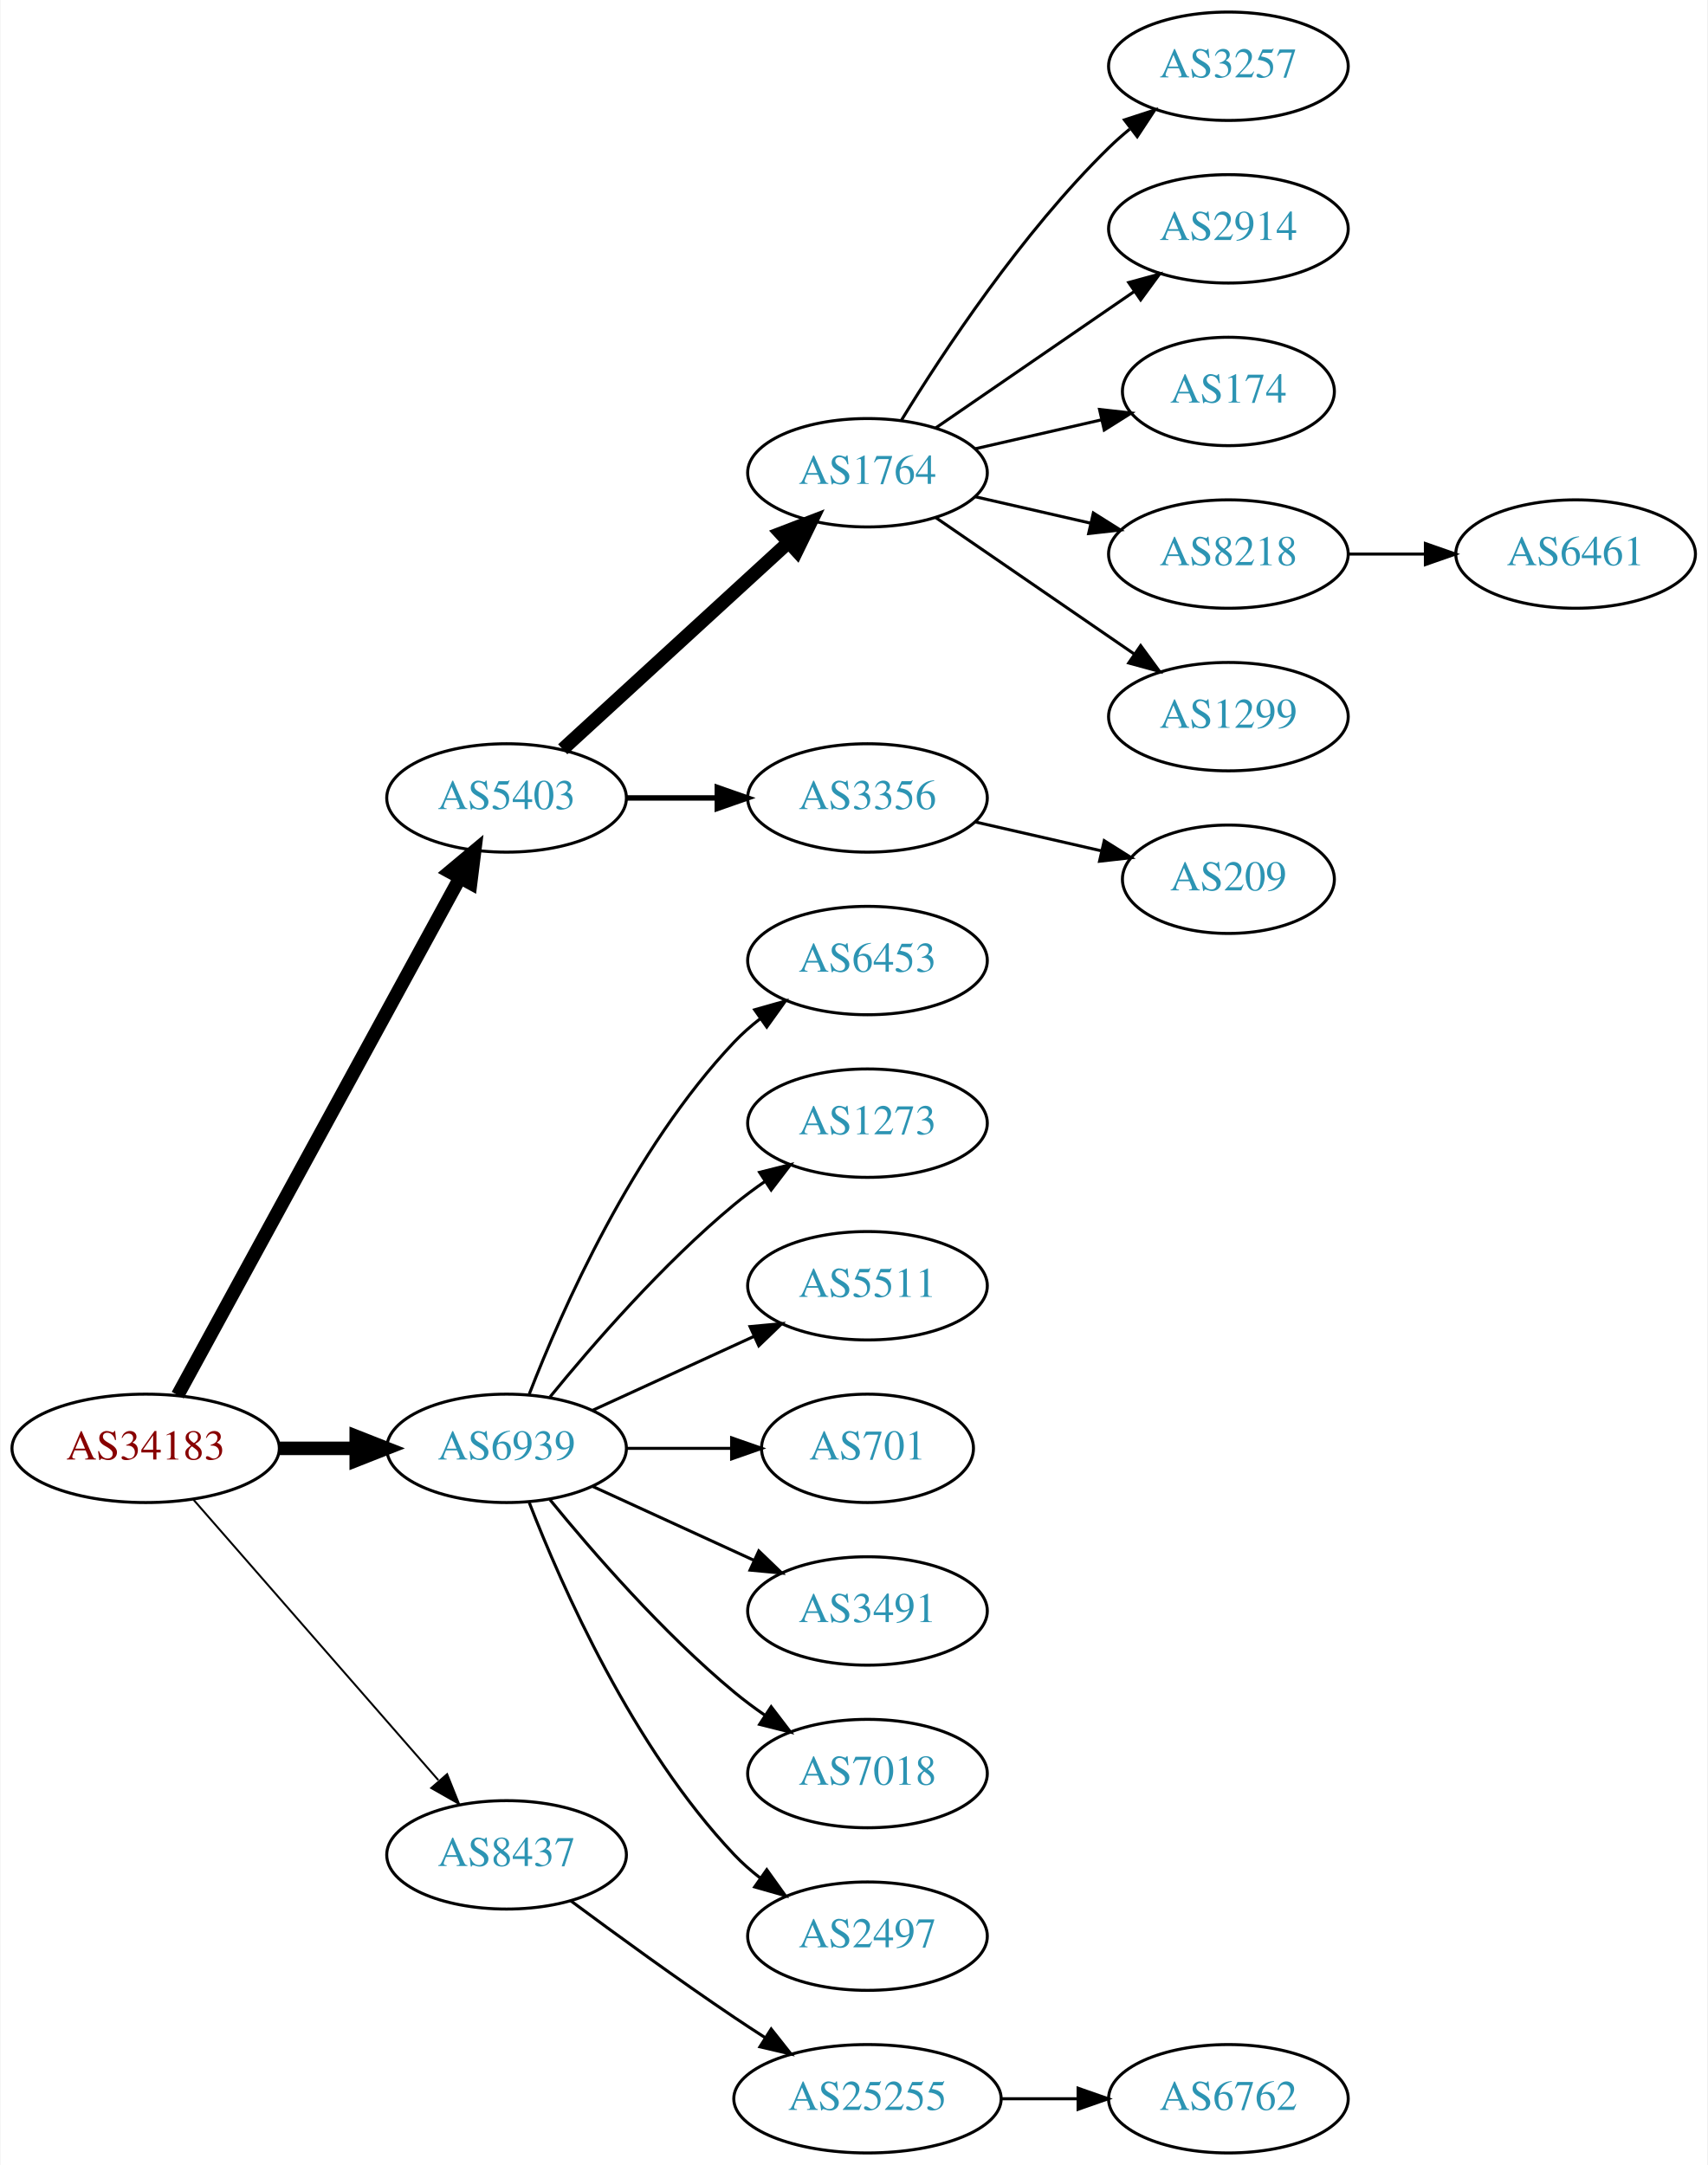
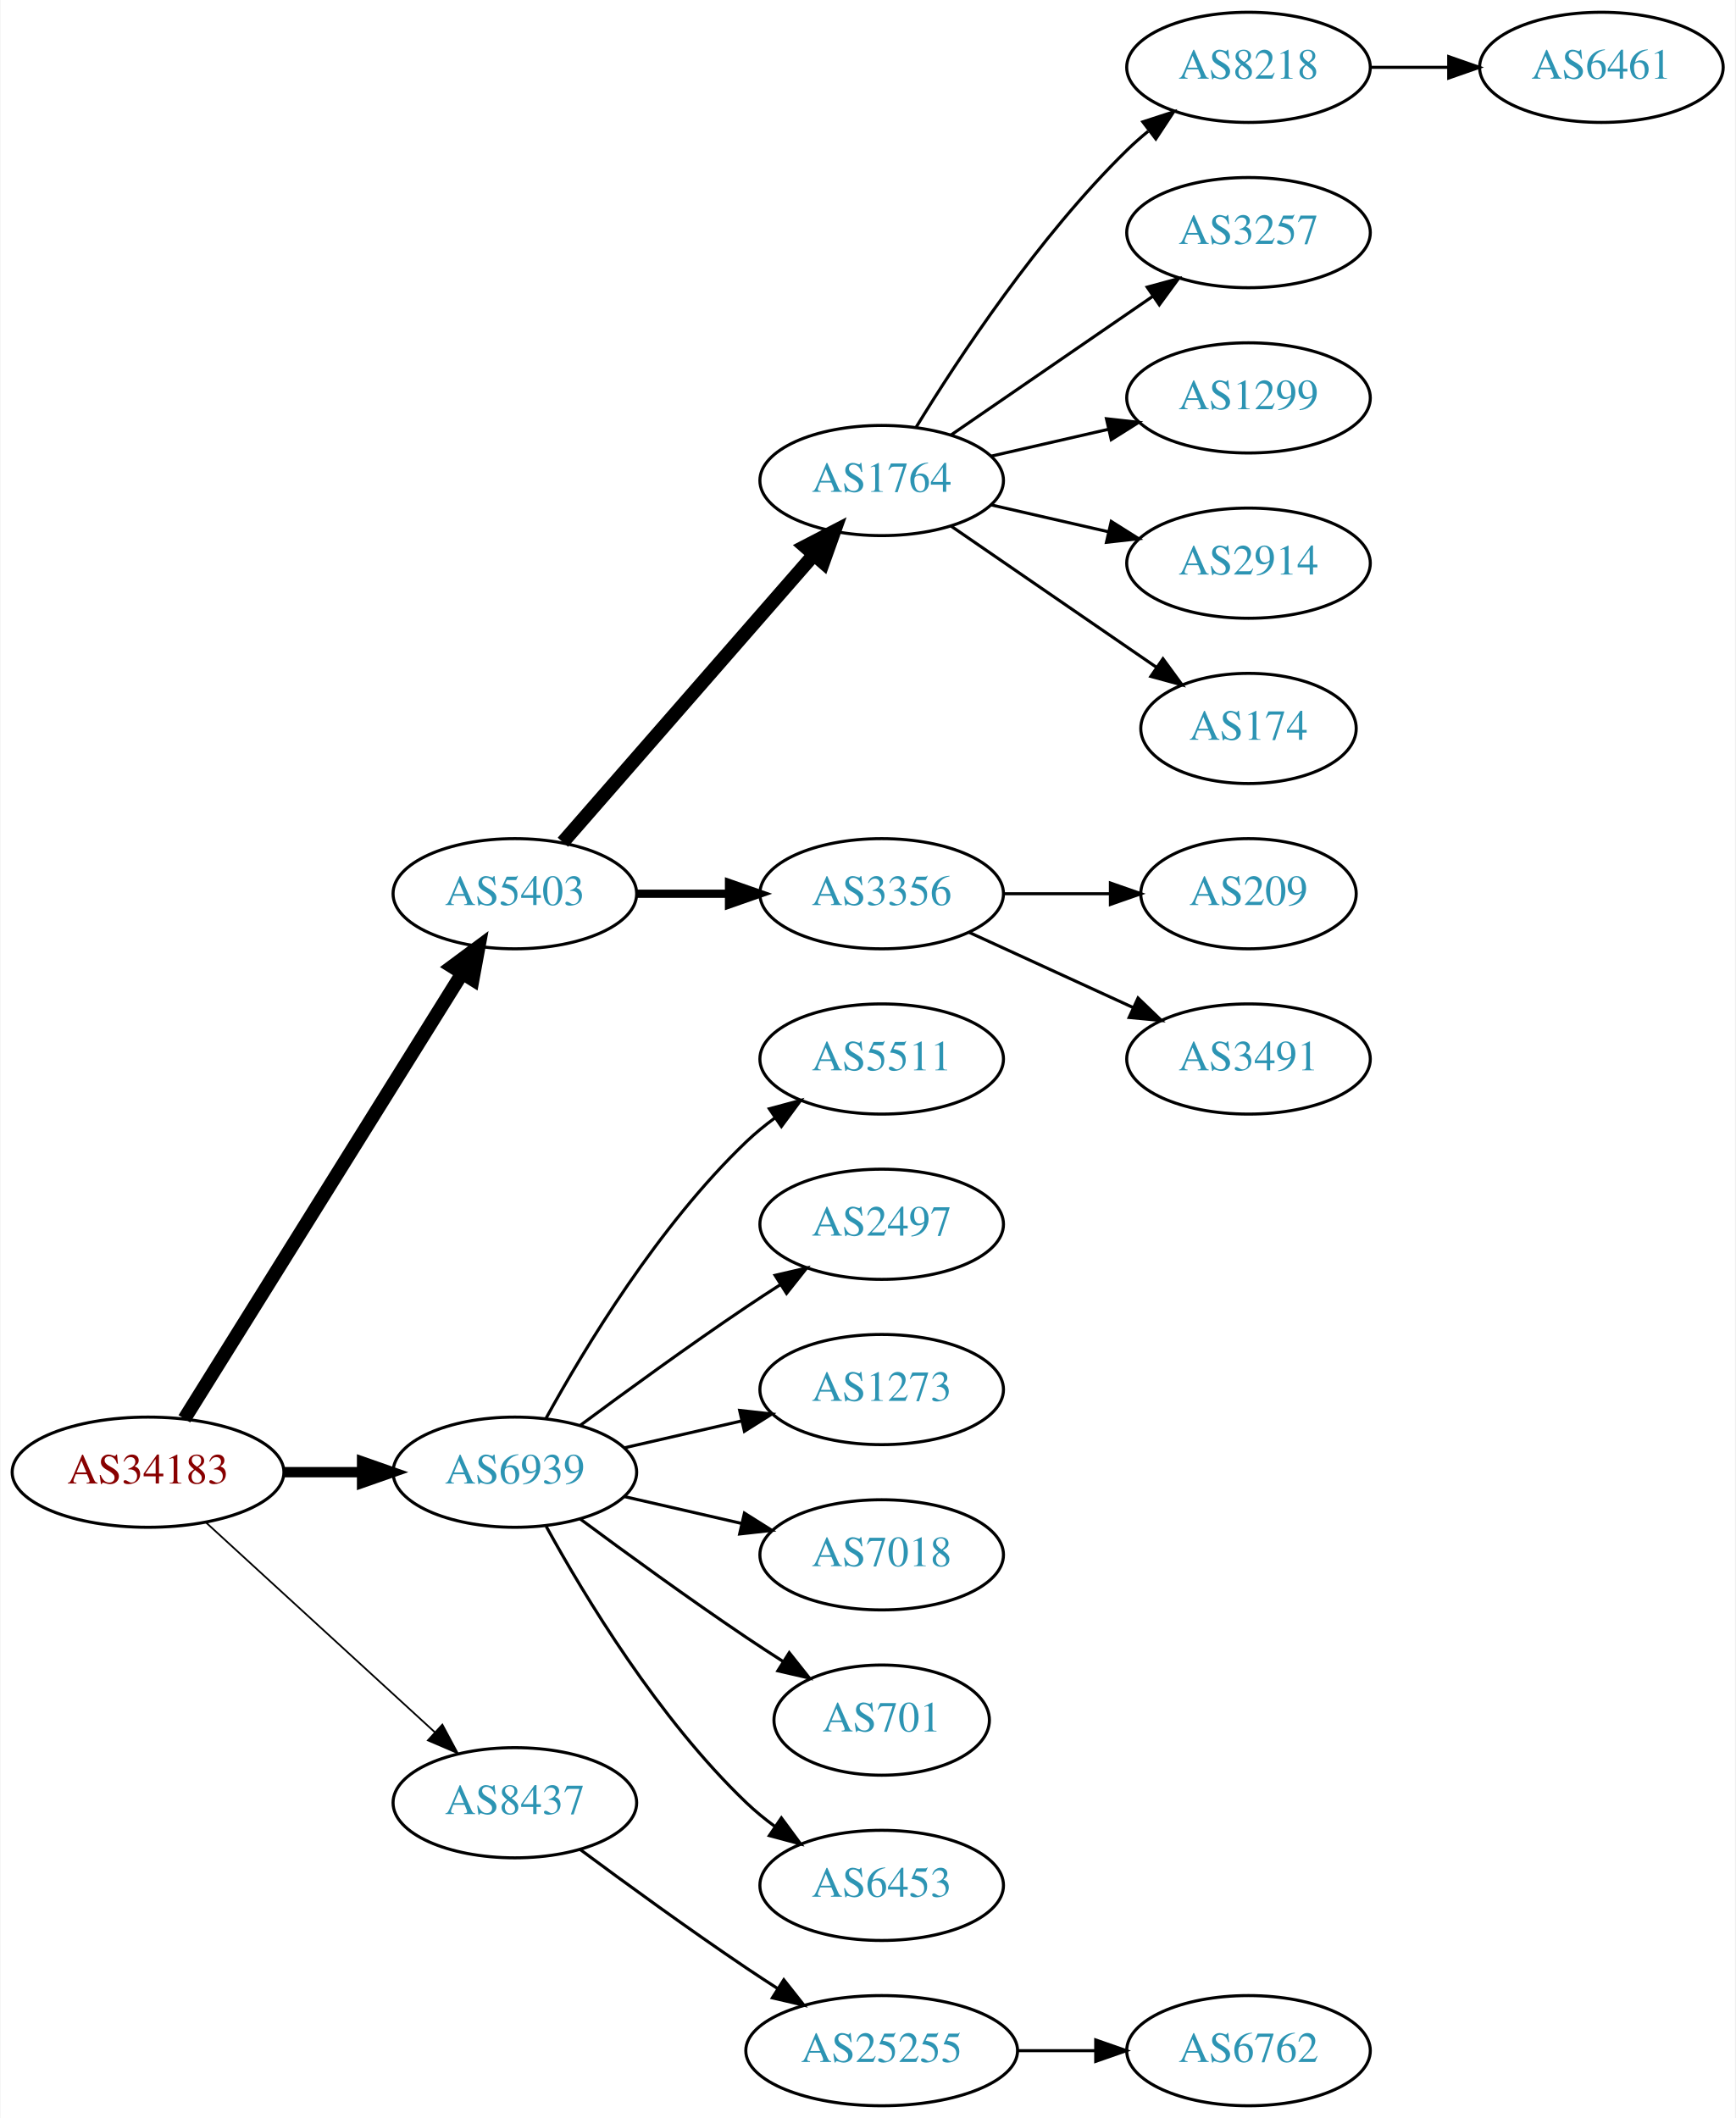
- <svg xmlns="http://www.w3.org/2000/svg" xmlns:xlink="http://www.w3.org/1999/xlink" width="567pt" height="719pt" viewBox="0.00 0.00 566.66 719.00">
-   <g id="graph0" class="graph" transform="scale(1 1) rotate(0) translate(4 715)">
-     <polygon fill="white" stroke="none" points="-4,4 -4,-715 562.663,-715 562.663,4 -4,4" />
+ <svg xmlns="http://www.w3.org/2000/svg" xmlns:xlink="http://www.w3.org/1999/xlink" width="567pt" height="692pt" viewBox="0.00 0.00 566.66 692.00">
+   <g id="graph0" class="graph" transform="scale(1 1) rotate(0) translate(4 688)">
+     <polygon fill="white" stroke="none" points="-4,4 -4,-688 562.663,-688 562.663,4 -4,4" />
    <g id="node1" class="node">
      <g id="a_node1">
        <a xlink:href="/asn/34183" xlink:title="AS34183 ~ AUSTRIA [AT]">
-           <ellipse fill="#ffffff" stroke="black" cx="44.196" cy="-234" rx="44.393" ry="18" />
-           <text text-anchor="middle" x="44.196" y="-230.3" font-family="Times,serif" font-size="14.00" fill="#880000">AS34183</text>
+           <ellipse fill="#ffffff" stroke="black" cx="44.196" cy="-207" rx="44.393" ry="18" />
+           <text text-anchor="middle" x="44.196" y="-203.3" font-family="Times,serif" font-size="14.00" fill="#880000">AS34183</text>
        </a>
      </g>
    </g>
    <g id="node2" class="node">
      <g id="a_node2">
        <a xlink:href="/asn/5403" xlink:title="AS5403 ~ AS5403 [AT]">
-           <ellipse fill="#ffffff" stroke="black" cx="164.039" cy="-450" rx="39.794" ry="18" />
-           <text text-anchor="middle" x="164.039" y="-446.3" font-family="Times,serif" font-size="14.00" fill="#2c94b3">AS5403</text>
+           <ellipse fill="#ffffff" stroke="black" cx="164.039" cy="-396" rx="39.794" ry="18" />
+           <text text-anchor="middle" x="164.039" y="-392.3" font-family="Times,serif" font-size="14.00" fill="#2c94b3">AS5403</text>
        </a>
      </g>
    </g>
    <g id="edge1" class="edge">
-       <path fill="none" stroke="black" stroke-width="4.5" d="M54.84,-251.676C75.521,-289.584 124.234,-378.873 148.613,-423.559" />
-       <polygon fill="black" stroke="black" stroke-width="4.5" points="145.181,-425.49 153.427,-432.383 152.094,-421.718 145.181,-425.49" />
+       <path fill="none" stroke="black" stroke-width="4.5" d="M56.071,-224.442C76.855,-257.775 122.315,-330.686 146.744,-369.866" />
+       <polygon fill="black" stroke="black" stroke-width="4.5" points="143.558,-372.198 152.19,-378.6 150.24,-368.031 143.558,-372.198" />
    </g>
    <g id="node3" class="node">
      <g id="a_node3">
        <a xlink:href="/asn/6939" xlink:title="AS6939 ~ Hurricane Electric LLC [US]">
-           <ellipse fill="#ffffff" stroke="black" cx="164.039" cy="-234" rx="39.794" ry="18" />
-           <text text-anchor="middle" x="164.039" y="-230.3" font-family="Times,serif" font-size="14.00" fill="#2c94b3">AS6939</text>
+           <ellipse fill="#ffffff" stroke="black" cx="164.039" cy="-207" rx="39.794" ry="18" />
+           <text text-anchor="middle" x="164.039" y="-203.3" font-family="Times,serif" font-size="14.00" fill="#2c94b3">AS6939</text>
        </a>
      </g>
    </g>
    <g id="edge2" class="edge">
-       <path fill="none" stroke="black" stroke-width="4.5" d="M88.407,-234C96.72,-234 105.482,-234 113.965,-234" />
-       <polygon fill="black" stroke="black" stroke-width="4.5" points="114.123,-237.938 124.123,-234 114.123,-230.063 114.123,-237.938" />
+       <path fill="none" stroke="black" stroke-width="3.375" d="M88.407,-207C96.72,-207 105.482,-207 113.965,-207" />
+       <polygon fill="black" stroke="black" stroke-width="3.375" points="114.123,-210.5 124.123,-207 114.123,-203.5 114.123,-210.5" />
    </g>
    <g id="node4" class="node">
      <g id="a_node4">
        <a xlink:href="/asn/8437" xlink:title="AS8437 ~ Hutchison Drei Austria GmbH [AT]">
          <ellipse fill="#ffffff" stroke="black" cx="164.039" cy="-99" rx="39.794" ry="18" />
          <text text-anchor="middle" x="164.039" y="-95.3" font-family="Times,serif" font-size="14.00" fill="#2c94b3">AS8437</text>
        </a>
      </g>
    </g>
    <g id="edge3" class="edge">
-       <path fill="none" stroke="black" stroke-width="0.643" d="M60.121,-216.902C80.663,-193.369 117.782,-150.845 141.379,-123.813" />
-       <polygon fill="black" stroke="black" stroke-width="0.643" points="144.296,-125.794 148.235,-115.959 139.022,-121.191 144.296,-125.794" />
+       <path fill="none" stroke="black" stroke-width="0.562" d="M63.094,-190.597C83.022,-172.333 115.38,-142.678 137.857,-122.079" />
+       <polygon fill="black" stroke="black" stroke-width="0.562" points="140.351,-124.54 145.359,-115.203 135.622,-119.38 140.351,-124.54" />
    </g>
    <g id="node5" class="node">
      <g id="a_node5">
        <a xlink:href="/asn/1764" xlink:title="AS1764 ~ NEXTLAYER-AS [AT]">
-           <ellipse fill="#ffffff" stroke="black" cx="283.881" cy="-558" rx="39.794" ry="18" />
-           <text text-anchor="middle" x="283.881" y="-554.3" font-family="Times,serif" font-size="14.00" fill="#2c94b3">AS1764</text>
+           <ellipse fill="#ffffff" stroke="black" cx="283.881" cy="-531" rx="39.794" ry="18" />
+           <text text-anchor="middle" x="283.881" y="-527.3" font-family="Times,serif" font-size="14.00" fill="#2c94b3">AS1764</text>
        </a>
      </g>
    </g>
    <g id="edge4" class="edge">
-       <path fill="none" stroke="black" stroke-width="4.5" d="M182.681,-466.169C202.554,-484.382 235.016,-514.133 257.585,-534.817" />
-       <polygon fill="black" stroke="black" stroke-width="4.5" points="255.086,-537.867 265.118,-541.721 260.406,-532.061 255.086,-537.867" />
+       <path fill="none" stroke="black" stroke-width="4.5" d="M179.725,-412.825C200.302,-436.397 237.839,-479.4 261.512,-506.52" />
+       <polygon fill="black" stroke="black" stroke-width="4.5" points="258.837,-509.443 268.38,-514.387 264.77,-504.264 258.837,-509.443" />
    </g>
    <g id="node6" class="node">
      <g id="a_node6">
        <a xlink:href="/asn/3356" xlink:title="AS3356 ~ Level 3 Parent, LLC [US]">
-           <ellipse fill="#ffffff" stroke="black" cx="283.881" cy="-450" rx="39.794" ry="18" />
-           <text text-anchor="middle" x="283.881" y="-446.3" font-family="Times,serif" font-size="14.00" fill="#2c94b3">AS3356</text>
+           <ellipse fill="#ffffff" stroke="black" cx="283.881" cy="-396" rx="39.794" ry="18" />
+           <text text-anchor="middle" x="283.881" y="-392.3" font-family="Times,serif" font-size="14.00" fill="#2c94b3">AS3356</text>
        </a>
      </g>
    </g>
    <g id="edge5" class="edge">
-       <path fill="none" stroke="black" stroke-width="1.8" d="M203.951,-450C213.505,-450 223.854,-450 233.817,-450" />
-       <polygon fill="black" stroke="black" stroke-width="1.8" points="234.009,-453.5 244.009,-450 234.009,-446.5 234.009,-453.5" />
-     </g>
-     <g id="node14" class="node">
-       <g id="a_node14">
-         <a xlink:href="/asn/6453" xlink:title="AS6453 ~ TATA COMMUNICATIONS (AMERICA) INC [US]">
-           <ellipse fill="#ffffff" stroke="black" cx="283.881" cy="-396" rx="39.794" ry="18" />
-           <text text-anchor="middle" x="283.881" y="-392.3" font-family="Times,serif" font-size="14.00" fill="#2c94b3">AS6453</text>
-         </a>
-       </g>
-     </g>
-     <g id="edge13" class="edge">
-       <path fill="none" stroke="black" d="M171.562,-251.994C182.312,-279.728 205.969,-333.429 239.685,-369 242.271,-371.728 245.188,-374.294 248.257,-376.677" />
-       <polygon fill="black" stroke="black" points="246.411,-379.658 256.605,-382.543 250.435,-373.93 246.411,-379.658" />
+       <path fill="none" stroke="black" stroke-width="2.7" d="M203.951,-396C213.505,-396 223.854,-396 233.817,-396" />
+       <polygon fill="black" stroke="black" stroke-width="2.7" points="234.009,-399.5 244.009,-396 234.009,-392.5 234.009,-399.5" />
    </g>
    <g id="node15" class="node">
      <g id="a_node15">
-         <a xlink:href="/asn/1273" xlink:title="AS1273 ~ Vodafone Group PLC [EU]">
+         <a xlink:href="/asn/5511" xlink:title="AS5511 ~ Orange S.A. [FR]">
          <ellipse fill="#ffffff" stroke="black" cx="283.881" cy="-342" rx="39.794" ry="18" />
-           <text text-anchor="middle" x="283.881" y="-338.3" font-family="Times,serif" font-size="14.00" fill="#2c94b3">AS1273</text>
+           <text text-anchor="middle" x="283.881" y="-338.3" font-family="Times,serif" font-size="14.00" fill="#2c94b3">AS5511</text>
        </a>
      </g>
    </g>
    <g id="edge14" class="edge">
-       <path fill="none" stroke="black" d="M178.458,-251.065C192.572,-268.375 215.987,-295.345 239.685,-315 242.901,-317.668 246.402,-320.27 249.972,-322.741" />
-       <polygon fill="black" stroke="black" points="248.05,-325.666 258.329,-328.236 251.896,-319.817 248.05,-325.666" />
+       <path fill="none" stroke="black" d="M174.28,-224.713C186.825,-247.561 211.002,-287.611 239.685,-315 242.553,-317.739 245.742,-320.347 249.051,-322.785" />
+       <polygon fill="black" stroke="black" points="247.175,-325.742 257.411,-328.477 251.114,-319.956 247.175,-325.742" />
    </g>
    <g id="node16" class="node">
      <g id="a_node16">
-         <a xlink:href="/asn/5511" xlink:title="AS5511 ~ Orange S.A. [FR]">
+         <a xlink:href="/asn/2497" xlink:title="AS2497 ~ Internet Initiative Japan Inc. [JP]">
          <ellipse fill="#ffffff" stroke="black" cx="283.881" cy="-288" rx="39.794" ry="18" />
-           <text text-anchor="middle" x="283.881" y="-284.3" font-family="Times,serif" font-size="14.00" fill="#2c94b3">AS5511</text>
+           <text text-anchor="middle" x="283.881" y="-284.3" font-family="Times,serif" font-size="14.00" fill="#2c94b3">AS2497</text>
        </a>
      </g>
    </g>
    <g id="edge15" class="edge">
-       <path fill="none" stroke="black" d="M192.667,-246.661C208.624,-253.973 228.895,-263.261 246.178,-271.181" />
-       <polygon fill="black" stroke="black" points="244.876,-274.435 255.425,-275.419 247.793,-268.071 244.876,-274.435" />
+       <path fill="none" stroke="black" d="M185.369,-222.277C200.231,-233.304 220.976,-248.407 239.685,-261 243.234,-263.389 246.984,-265.839 250.733,-268.242" />
+       <polygon fill="black" stroke="black" points="249.059,-271.325 259.381,-273.712 252.801,-265.409 249.059,-271.325" />
    </g>
    <g id="node17" class="node">
      <g id="a_node17">
-         <a xlink:href="/asn/701" xlink:title="AS701 ~ UUNET [US]">
-           <ellipse fill="#ffffff" stroke="black" cx="283.881" cy="-234" rx="35.194" ry="18" />
-           <text text-anchor="middle" x="283.881" y="-230.3" font-family="Times,serif" font-size="14.00" fill="#2c94b3">AS701</text>
+         <a xlink:href="/asn/1273" xlink:title="AS1273 ~ Vodafone Group PLC [EU]">
+           <ellipse fill="#ffffff" stroke="black" cx="283.881" cy="-234" rx="39.794" ry="18" />
+           <text text-anchor="middle" x="283.881" y="-230.3" font-family="Times,serif" font-size="14.00" fill="#2c94b3">AS1273</text>
        </a>
      </g>
    </g>
    <g id="edge16" class="edge">
-       <path fill="none" stroke="black" d="M203.951,-234C215.038,-234 227.198,-234 238.58,-234" />
-       <polygon fill="black" stroke="black" points="238.762,-237.5 248.762,-234 238.762,-230.5 238.762,-237.5" />
+       <path fill="none" stroke="black" d="M199.758,-214.955C211.758,-217.704 225.379,-220.825 238.071,-223.733" />
+       <polygon fill="black" stroke="black" points="237.474,-227.187 248.003,-226.009 239.037,-220.364 237.474,-227.187" />
    </g>
    <g id="node18" class="node">
      <g id="a_node18">
-         <a xlink:href="/asn/3491" xlink:title="AS3491 ~ PCCW Global, Inc. [US]">
+         <a xlink:href="/asn/7018" xlink:title="AS7018 ~ AT&amp;T Services, Inc. [US]">
          <ellipse fill="#ffffff" stroke="black" cx="283.881" cy="-180" rx="39.794" ry="18" />
-           <text text-anchor="middle" x="283.881" y="-176.3" font-family="Times,serif" font-size="14.00" fill="#2c94b3">AS3491</text>
+           <text text-anchor="middle" x="283.881" y="-176.3" font-family="Times,serif" font-size="14.00" fill="#2c94b3">AS7018</text>
        </a>
      </g>
    </g>
    <g id="edge17" class="edge">
-       <path fill="none" stroke="black" d="M192.667,-221.339C208.624,-214.027 228.895,-204.739 246.178,-196.819" />
-       <polygon fill="black" stroke="black" points="247.793,-199.929 255.425,-192.581 244.876,-193.565 247.793,-199.929" />
+       <path fill="none" stroke="black" d="M199.758,-199.045C211.758,-196.296 225.379,-193.175 238.071,-190.267" />
+       <polygon fill="black" stroke="black" points="239.037,-193.636 248.003,-187.991 237.474,-186.813 239.037,-193.636" />
    </g>
    <g id="node19" class="node">
      <g id="a_node19">
-         <a xlink:href="/asn/7018" xlink:title="AS7018 ~ AT&amp;T Services, Inc. [US]">
-           <ellipse fill="#ffffff" stroke="black" cx="283.881" cy="-126" rx="39.794" ry="18" />
-           <text text-anchor="middle" x="283.881" y="-122.3" font-family="Times,serif" font-size="14.00" fill="#2c94b3">AS7018</text>
+         <a xlink:href="/asn/701" xlink:title="AS701 ~ UUNET [US]">
+           <ellipse fill="#ffffff" stroke="black" cx="283.881" cy="-126" rx="35.194" ry="18" />
+           <text text-anchor="middle" x="283.881" y="-122.3" font-family="Times,serif" font-size="14.00" fill="#2c94b3">AS701</text>
        </a>
      </g>
    </g>
    <g id="edge18" class="edge">
-       <path fill="none" stroke="black" d="M178.458,-216.935C192.572,-199.625 215.987,-172.655 239.685,-153 242.901,-150.332 246.402,-147.73 249.972,-145.259" />
-       <polygon fill="black" stroke="black" points="251.896,-148.183 258.329,-139.764 248.05,-142.334 251.896,-148.183" />
+       <path fill="none" stroke="black" d="M185.369,-191.723C200.231,-180.696 220.976,-165.593 239.685,-153 243.502,-150.431 247.552,-147.79 251.583,-145.214" />
+       <polygon fill="black" stroke="black" points="253.687,-148.025 260.277,-139.729 249.952,-142.105 253.687,-148.025" />
    </g>
    <g id="node20" class="node">
      <g id="a_node20">
-         <a xlink:href="/asn/2497" xlink:title="AS2497 ~ Internet Initiative Japan Inc. [JP]">
+         <a xlink:href="/asn/6453" xlink:title="AS6453 ~ TATA COMMUNICATIONS (AMERICA) INC [US]">
          <ellipse fill="#ffffff" stroke="black" cx="283.881" cy="-72" rx="39.794" ry="18" />
-           <text text-anchor="middle" x="283.881" y="-68.3" font-family="Times,serif" font-size="14.00" fill="#2c94b3">AS2497</text>
+           <text text-anchor="middle" x="283.881" y="-68.3" font-family="Times,serif" font-size="14.00" fill="#2c94b3">AS6453</text>
        </a>
      </g>
    </g>
    <g id="edge19" class="edge">
-       <path fill="none" stroke="black" d="M171.562,-216.006C182.312,-188.272 205.969,-134.571 239.685,-99 242.271,-96.272 245.188,-93.706 248.257,-91.323" />
-       <polygon fill="black" stroke="black" points="250.435,-94.07 256.605,-85.457 246.411,-88.342 250.435,-94.07" />
+       <path fill="none" stroke="black" d="M174.28,-189.287C186.825,-166.439 211.002,-126.389 239.685,-99 242.553,-96.261 245.742,-93.653 249.051,-91.215" />
+       <polygon fill="black" stroke="black" points="251.114,-94.044 257.411,-85.523 247.175,-88.258 251.114,-94.044" />
    </g>
    <g id="node21" class="node">
      <g id="a_node21">
        <a xlink:href="/asn/25255" xlink:title="AS25255 ~ ==&gt; TELE2 AUSTRIA &lt;== [AT]">
          <ellipse fill="#ffffff" stroke="black" cx="283.881" cy="-18" rx="44.393" ry="18" />
          <text text-anchor="middle" x="283.881" y="-14.3" font-family="Times,serif" font-size="14.00" fill="#2c94b3">AS25255</text>
        </a>
      </g>
    </g>
    <g id="edge20" class="edge">
      <path fill="none" stroke="black" d="M185.369,-83.723C200.231,-72.696 220.976,-57.593 239.685,-45 242.975,-42.785 246.438,-40.518 249.912,-38.285" />
      <polygon fill="black" stroke="black" points="251.909,-41.163 258.479,-32.852 248.16,-35.252 251.909,-41.163" />
    </g>
    <g id="node7" class="node">
      <g id="a_node7">
-         <a xlink:href="/asn/3257" xlink:title="AS3257 ~ GTT [DE]">
-           <ellipse fill="#ffffff" stroke="black" cx="403.724" cy="-693" rx="39.794" ry="18" />
-           <text text-anchor="middle" x="403.724" y="-689.3" font-family="Times,serif" font-size="14.00" fill="#2c94b3">AS3257</text>
+         <a xlink:href="/asn/8218" xlink:title="AS8218 ~ legacy Neotelecoms [FR]">
+           <ellipse fill="#ffffff" stroke="black" cx="403.724" cy="-666" rx="39.794" ry="18" />
+           <text text-anchor="middle" x="403.724" y="-662.3" font-family="Times,serif" font-size="14.00" fill="#2c94b3">AS8218</text>
        </a>
      </g>
    </g>
    <g id="edge6" class="edge">
-       <path fill="none" stroke="black" d="M295.147,-575.44C308.955,-597.991 335.144,-637.722 364.077,-666 366.217,-668.092 368.535,-670.137 370.934,-672.106" />
-       <polygon fill="black" stroke="black" points="369.201,-675.185 379.276,-678.464 373.445,-669.618 369.201,-675.185" />
+       <path fill="none" stroke="black" d="M295.147,-548.44C308.955,-570.991 335.144,-610.722 364.077,-639 366.217,-641.092 368.535,-643.137 370.934,-645.106" />
+       <polygon fill="black" stroke="black" points="369.201,-648.185 379.276,-651.464 373.445,-642.618 369.201,-648.185" />
    </g>
    <g id="node8" class="node">
      <g id="a_node8">
-         <a xlink:href="/asn/2914" xlink:title="AS2914 ~ NTT America, Inc. [US]">
-           <ellipse fill="#ffffff" stroke="black" cx="403.724" cy="-639" rx="39.794" ry="18" />
-           <text text-anchor="middle" x="403.724" y="-635.3" font-family="Times,serif" font-size="14.00" fill="#2c94b3">AS2914</text>
+         <a xlink:href="/asn/3257" xlink:title="AS3257 ~ GTT [DE]">
+           <ellipse fill="#ffffff" stroke="black" cx="403.724" cy="-612" rx="39.794" ry="18" />
+           <text text-anchor="middle" x="403.724" y="-608.3" font-family="Times,serif" font-size="14.00" fill="#2c94b3">AS3257</text>
        </a>
      </g>
    </g>
    <g id="edge7" class="edge">
-       <path fill="none" stroke="black" d="M306.495,-572.857C324.984,-585.565 351.798,-603.995 372.427,-618.175" />
-       <polygon fill="black" stroke="black" points="370.624,-621.183 380.848,-623.963 374.589,-615.414 370.624,-621.183" />
+       <path fill="none" stroke="black" d="M306.495,-545.857C324.984,-558.565 351.798,-576.995 372.427,-591.175" />
+       <polygon fill="black" stroke="black" points="370.624,-594.183 380.848,-596.963 374.589,-588.414 370.624,-594.183" />
    </g>
    <g id="node9" class="node">
      <g id="a_node9">
-         <a xlink:href="/asn/174" xlink:title="AS174 ~ Cogent Communications [US]">
-           <ellipse fill="#ffffff" stroke="black" cx="403.724" cy="-585" rx="35.194" ry="18" />
-           <text text-anchor="middle" x="403.724" y="-581.3" font-family="Times,serif" font-size="14.00" fill="#2c94b3">AS174</text>
+         <a xlink:href="/asn/1299" xlink:title="AS1299 ~ Telia Carrier [EU]">
+           <ellipse fill="#ffffff" stroke="black" cx="403.724" cy="-558" rx="39.794" ry="18" />
+           <text text-anchor="middle" x="403.724" y="-554.3" font-family="Times,serif" font-size="14.00" fill="#2c94b3">AS1299</text>
        </a>
      </g>
    </g>
    <g id="edge8" class="edge">
-       <path fill="none" stroke="black" d="M319.6,-565.955C332.693,-568.955 347.715,-572.396 361.356,-575.522" />
-       <polygon fill="black" stroke="black" points="360.934,-579.016 371.463,-577.838 362.497,-572.193 360.934,-579.016" />
+       <path fill="none" stroke="black" d="M319.6,-538.955C331.6,-541.704 345.221,-544.825 357.914,-547.733" />
+       <polygon fill="black" stroke="black" points="357.316,-551.187 367.845,-550.009 358.88,-544.364 357.316,-551.187" />
    </g>
    <g id="node10" class="node">
      <g id="a_node10">
-         <a xlink:href="/asn/8218" xlink:title="AS8218 ~ legacy Neotelecoms [FR]">
-           <ellipse fill="#ffffff" stroke="black" cx="403.724" cy="-531" rx="39.794" ry="18" />
-           <text text-anchor="middle" x="403.724" y="-527.3" font-family="Times,serif" font-size="14.00" fill="#2c94b3">AS8218</text>
+         <a xlink:href="/asn/2914" xlink:title="AS2914 ~ NTT America, Inc. [US]">
+           <ellipse fill="#ffffff" stroke="black" cx="403.724" cy="-504" rx="39.794" ry="18" />
+           <text text-anchor="middle" x="403.724" y="-500.3" font-family="Times,serif" font-size="14.00" fill="#2c94b3">AS2914</text>
        </a>
      </g>
    </g>
    <g id="edge9" class="edge">
-       <path fill="none" stroke="black" d="M319.6,-550.045C331.6,-547.296 345.221,-544.175 357.914,-541.267" />
-       <polygon fill="black" stroke="black" points="358.88,-544.636 367.845,-538.991 357.316,-537.813 358.88,-544.636" />
+       <path fill="none" stroke="black" d="M319.6,-523.045C331.6,-520.296 345.221,-517.175 357.914,-514.267" />
+       <polygon fill="black" stroke="black" points="358.88,-517.636 367.845,-511.991 357.316,-510.813 358.88,-517.636" />
    </g>
    <g id="node11" class="node">
      <g id="a_node11">
-         <a xlink:href="/asn/1299" xlink:title="AS1299 ~ Telia Carrier [EU]">
-           <ellipse fill="#ffffff" stroke="black" cx="403.724" cy="-477" rx="39.794" ry="18" />
-           <text text-anchor="middle" x="403.724" y="-473.3" font-family="Times,serif" font-size="14.00" fill="#2c94b3">AS1299</text>
+         <a xlink:href="/asn/174" xlink:title="AS174 ~ Cogent Communications [US]">
+           <ellipse fill="#ffffff" stroke="black" cx="403.724" cy="-450" rx="35.194" ry="18" />
+           <text text-anchor="middle" x="403.724" y="-446.3" font-family="Times,serif" font-size="14.00" fill="#2c94b3">AS174</text>
        </a>
      </g>
    </g>
    <g id="edge10" class="edge">
-       <path fill="none" stroke="black" d="M306.495,-543.143C324.984,-530.435 351.798,-512.005 372.427,-497.825" />
-       <polygon fill="black" stroke="black" points="374.589,-500.586 380.848,-492.037 370.624,-494.817 374.589,-500.586" />
+       <path fill="none" stroke="black" d="M306.495,-516.143C325.333,-503.195 352.812,-484.307 373.588,-470.027" />
+       <polygon fill="black" stroke="black" points="375.779,-472.768 382.037,-464.219 371.813,-466.999 375.779,-472.768" />
    </g>
    <g id="node13" class="node">
      <g id="a_node13">
        <a xlink:href="/asn/209" xlink:title="AS209 ~ CenturyLink Communications, LLC [US]">
-           <ellipse fill="#ffffff" stroke="black" cx="403.724" cy="-423" rx="35.194" ry="18" />
-           <text text-anchor="middle" x="403.724" y="-419.3" font-family="Times,serif" font-size="14.00" fill="#2c94b3">AS209</text>
+           <ellipse fill="#ffffff" stroke="black" cx="403.724" cy="-396" rx="35.194" ry="18" />
+           <text text-anchor="middle" x="403.724" y="-392.3" font-family="Times,serif" font-size="14.00" fill="#2c94b3">AS209</text>
        </a>
      </g>
    </g>
    <g id="edge12" class="edge">
-       <path fill="none" stroke="black" d="M319.6,-442.045C332.693,-439.045 347.715,-435.604 361.356,-432.478" />
-       <polygon fill="black" stroke="black" points="362.497,-435.807 371.463,-430.162 360.934,-428.984 362.497,-435.807" />
+       <path fill="none" stroke="black" d="M323.794,-396C334.881,-396 347.04,-396 358.422,-396" />
+       <polygon fill="black" stroke="black" points="358.604,-399.5 368.604,-396 358.604,-392.5 358.604,-399.5" />
+     </g>
+     <g id="node14" class="node">
+       <g id="a_node14">
+         <a xlink:href="/asn/3491" xlink:title="AS3491 ~ PCCW Global, Inc. [US]">
+           <ellipse fill="#ffffff" stroke="black" cx="403.724" cy="-342" rx="39.794" ry="18" />
+           <text text-anchor="middle" x="403.724" y="-338.3" font-family="Times,serif" font-size="14.00" fill="#2c94b3">AS3491</text>
+         </a>
+       </g>
+     </g>
+     <g id="edge13" class="edge">
+       <path fill="none" stroke="black" d="M312.51,-383.339C328.467,-376.027 348.738,-366.739 366.02,-358.819" />
+       <polygon fill="black" stroke="black" points="367.635,-361.929 375.268,-354.581 364.719,-355.565 367.635,-361.929" />
    </g>
    <g id="node12" class="node">
      <g id="a_node12">
        <a xlink:href="/asn/6461" xlink:title="AS6461 ~ Zayo Bandwidth [US]">
-           <ellipse fill="#ffffff" stroke="black" cx="519.017" cy="-531" rx="39.794" ry="18" />
-           <text text-anchor="middle" x="519.017" y="-527.3" font-family="Times,serif" font-size="14.00" fill="#2c94b3">AS6461</text>
+           <ellipse fill="#ffffff" stroke="black" cx="519.017" cy="-666" rx="39.794" ry="18" />
+           <text text-anchor="middle" x="519.017" y="-662.3" font-family="Times,serif" font-size="14.00" fill="#2c94b3">AS6461</text>
        </a>
      </g>
    </g>
    <g id="edge11" class="edge">
-       <path fill="none" stroke="black" d="M443.396,-531C451.599,-531 460.363,-531 468.895,-531" />
-       <polygon fill="black" stroke="black" points="469.134,-534.5 479.134,-531 469.134,-527.5 469.134,-534.5" />
+       <path fill="none" stroke="black" d="M443.396,-666C451.599,-666 460.363,-666 468.895,-666" />
+       <polygon fill="black" stroke="black" points="469.134,-669.5 479.134,-666 469.134,-662.5 469.134,-669.5" />
    </g>
    <g id="node22" class="node">
      <g id="a_node22">
        <a xlink:href="/asn/6762" xlink:title="AS6762 ~ TELECOM ITALIA SPARKLE S.p.A. [IT]">
          <ellipse fill="#ffffff" stroke="black" cx="403.724" cy="-18" rx="39.794" ry="18" />
          <text text-anchor="middle" x="403.724" y="-14.3" font-family="Times,serif" font-size="14.00" fill="#2c94b3">AS6762</text>
        </a>
      </g>
    </g>
    <g id="edge21" class="edge">
      <path fill="none" stroke="black" d="M328.092,-18C336.405,-18 345.168,-18 353.65,-18" />
      <polygon fill="black" stroke="black" points="353.809,-21.5 363.809,-18 353.809,-14.5 353.809,-21.5" />
    </g>
  </g>
</svg>
